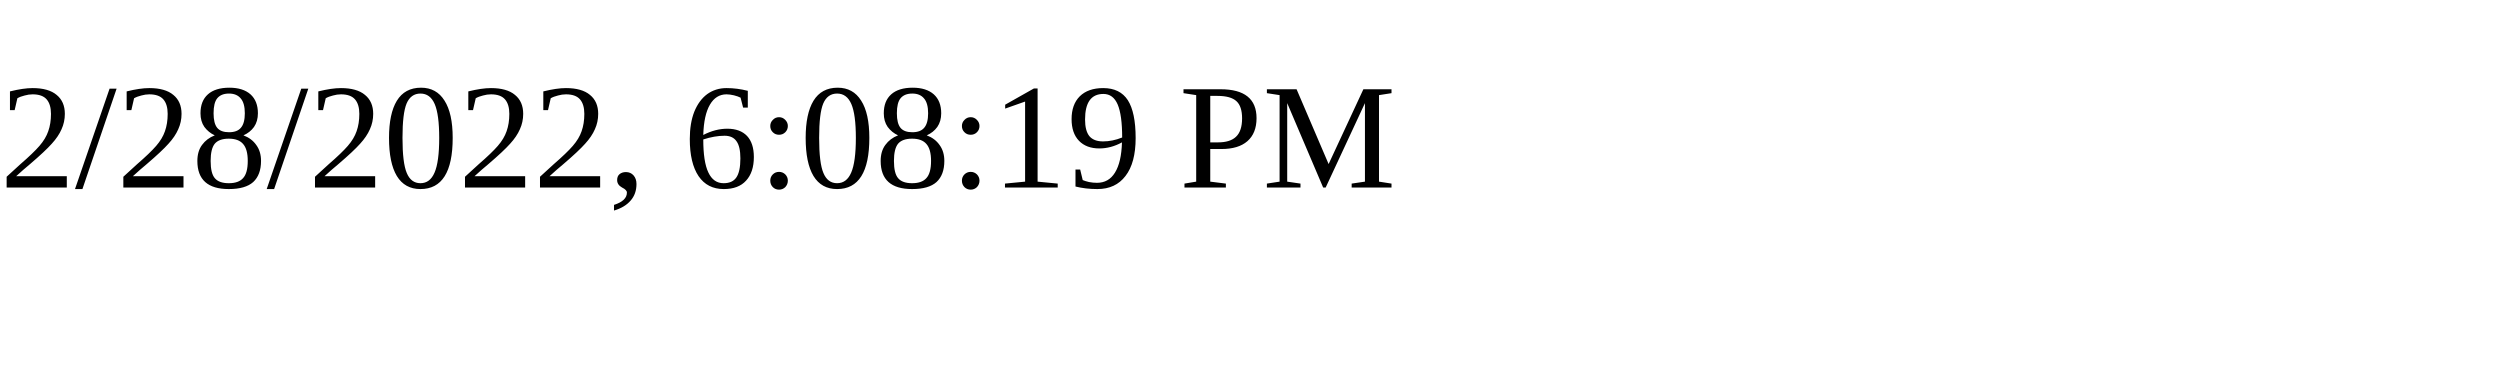
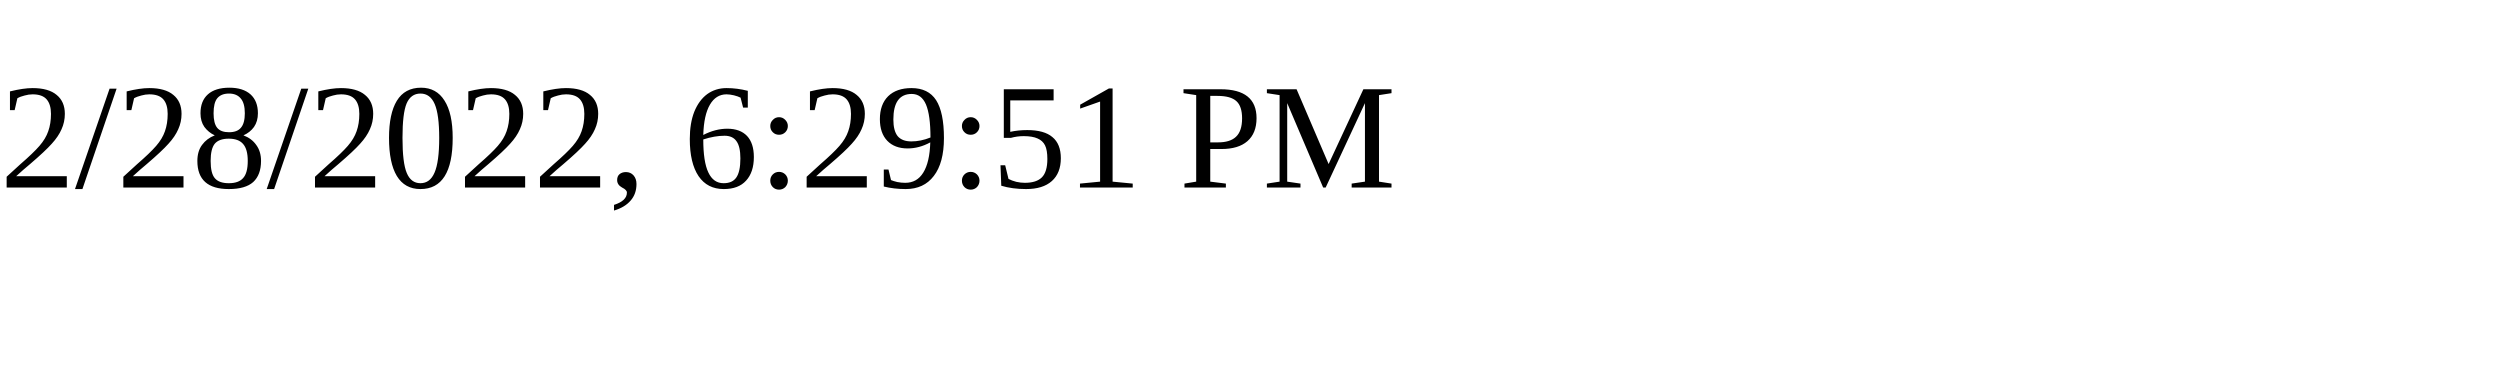
<svg xmlns="http://www.w3.org/2000/svg" height="30" width="200">
-   <text x="0" y="15">2/28/2022, 6:08:19 PM</text>
+   <text x="0" y="15">2/28/2022, 6:29:51 PM</text>
</svg>
